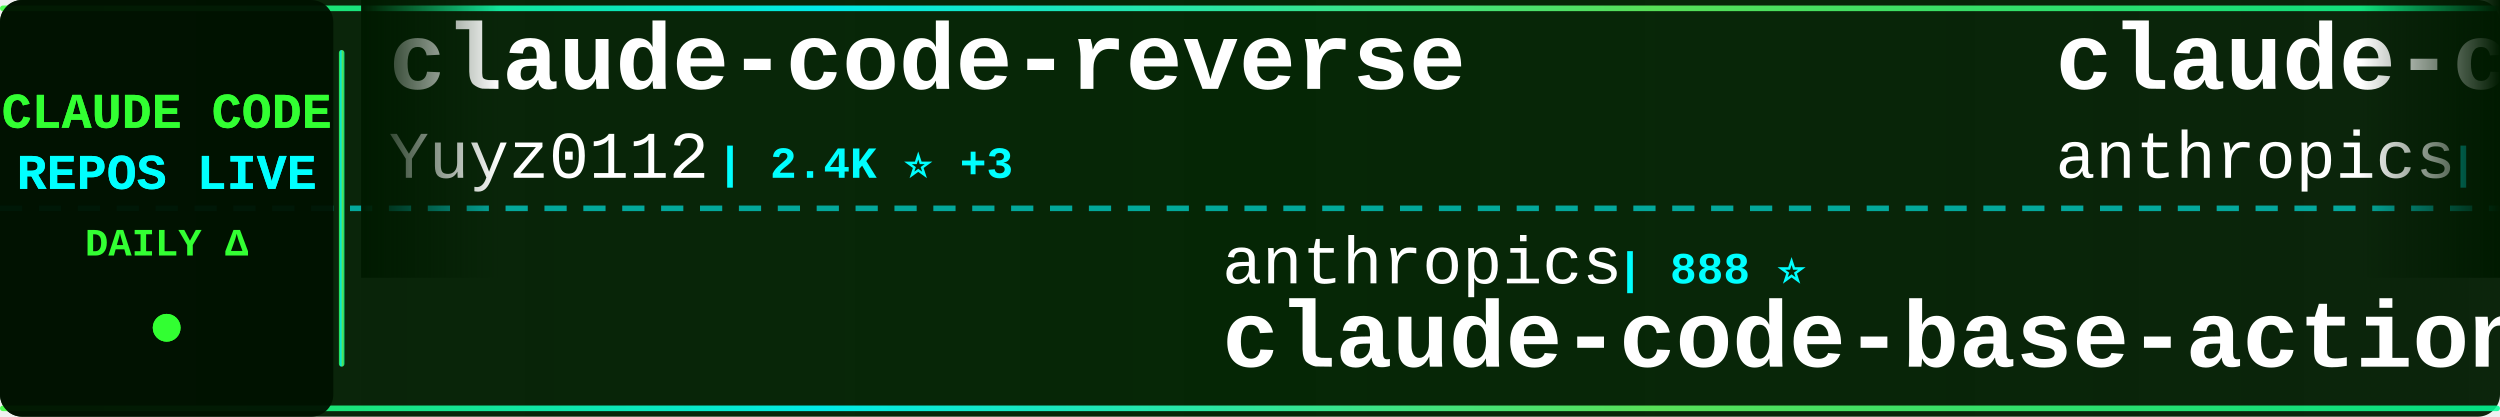
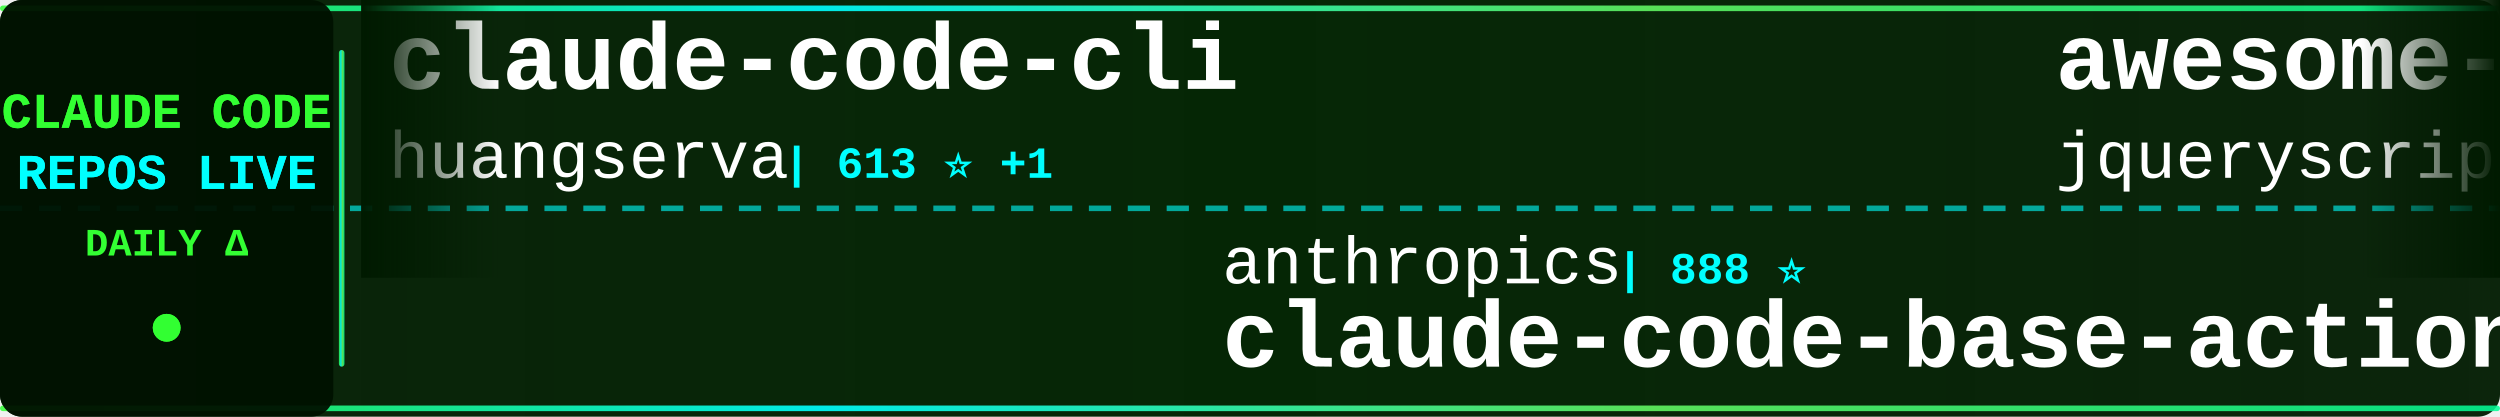
<svg xmlns="http://www.w3.org/2000/svg" width="900" height="150">
  <defs>
    <linearGradient id="tickerBg" x1="0%" y1="0%" x2="100%" y2="0%">
      <stop offset="0%" style="stop-color:#001a00;stop-opacity:0.95" />
      <stop offset="50%" style="stop-color:#002200;stop-opacity:0.98" />
      <stop offset="100%" style="stop-color:#001a00;stop-opacity:0.95" />
    </linearGradient>
    <linearGradient id="borderGrad" x1="0%" y1="0%" x2="100%" y2="0%">
      <stop offset="0%" style="stop-color:#33ff33;stop-opacity:0.85">
        <animate attributeName="stop-opacity" values="0.85;1;0.85" dur="2s" repeatCount="indefinite" />
      </stop>
      <stop offset="33%" style="stop-color:#00ffff;stop-opacity:0.9">
        <animate attributeName="stop-opacity" values="0.9;1;0.9" dur="2.2s" repeatCount="indefinite" />
      </stop>
      <stop offset="66%" style="stop-color:#66ff66;stop-opacity:0.85">
        <animate attributeName="stop-opacity" values="0.85;1;0.85" dur="1.8s" repeatCount="indefinite" />
      </stop>
      <stop offset="100%" style="stop-color:#00ff99;stop-opacity:0.85">
        <animate attributeName="stop-opacity" values="0.85;1;0.85" dur="2s" repeatCount="indefinite" />
      </stop>
    </linearGradient>
    <filter id="textGlow">
      <feGaussianBlur stdDeviation="0.1" result="coloredBlur" />
      <feMerge>
        <feMergeNode in="coloredBlur" />
        <feMergeNode in="SourceGraphic" />
      </feMerge>
    </filter>
    <filter id="metricGlow">
      <feGaussianBlur stdDeviation="0.2" result="coloredBlur" />
      <feMerge>
        <feMergeNode in="coloredBlur" />
        <feMergeNode in="SourceGraphic" />
      </feMerge>
    </filter>
    <linearGradient id="leftFade" x1="0%" y1="0%" x2="100%" y2="0%">
      <stop offset="0%" style="stop-color:#001a00;stop-opacity:1" />
      <stop offset="100%" style="stop-color:#001a00;stop-opacity:0" />
    </linearGradient>
    <linearGradient id="rightFade" x1="0%" y1="0%" x2="100%" y2="0%">
      <stop offset="0%" style="stop-color:#001a00;stop-opacity:0" />
      <stop offset="100%" style="stop-color:#001a00;stop-opacity:1" />
    </linearGradient>
  </defs>
  <rect width="900" height="150" fill="url(#tickerBg)" rx="8" />
  <rect x="0" y="2" width="900" height="2" fill="url(#borderGrad)" rx="1" />
  <rect x="0" y="146" width="900" height="2" fill="url(#borderGrad)" rx="1" />
  <line x1="0" y1="75" x2="900" y2="75" stroke="#00ffff" stroke-width="2" stroke-dasharray="8 6" opacity="0.6" />
  <rect x="0" y="0" width="120" height="150" fill="#001100" opacity="0.95" rx="8" />
  <text x="60" y="46" font-family="'Courier New', monospace" font-size="18" font-weight="bold" fill="#33ff33" text-anchor="middle" filter="url(#textGlow)">
    CLAUDE CODE
  </text>
  <text x="60" y="68" font-family="'Courier New', monospace" font-size="18" font-weight="bold" fill="#00ffff" text-anchor="middle" filter="url(#textGlow)">
    REPOS LIVE
  </text>
  <text x="60" y="92" font-family="'Courier New', monospace" font-size="14" font-weight="bold" fill="#33ff33" text-anchor="middle">
    DAILY Δ
  </text>
  <circle cx="60" cy="118" r="5" fill="#33ff33" filter="url(#metricGlow)">
    <animate attributeName="r" values="4;6;4" dur="1.5s" repeatCount="indefinite" />
    <animate attributeName="opacity" values="0.6;1;0.6" dur="1.5s" repeatCount="indefinite" />
  </circle>
  <rect x="122" y="18" width="2" height="114" fill="url(#borderGrad)" rx="1" />
  <clipPath id="tickerClip">
    <rect x="130" y="0" width="770" height="150" />
  </clipPath>
  <g clip-path="url(#tickerClip)">
    <g id="tickerItems">
      <animateTransform attributeName="transform" attributeType="XML" type="translate" from="0 0" to="-3000 0" dur="54s" repeatCount="indefinite" />
      <g transform="translate(0, 0)">
-         <text x="140" y="32" font-family="'Courier New', monospace" font-size="34" font-weight="bold" fill="#ffffff">claude-code-reverse</text>
-         <text x="140" y="64" font-family="'Courier New', monospace" font-size="24" font-weight="normal" fill="#ffffff" opacity="1.0">Yuyz0112</text>
-         <text x="258" y="64" font-family="'Courier New', monospace" font-size="16" font-weight="bold" fill="#00ffff"> | 2.4K ⭐ +3</text>
+         <text x="140" y="32" font-family="'Courier New', monospace" font-size="34" font-weight="bold" fill="#ffffff">claude-code-cli</text>
+         <text x="140" y="64" font-family="'Courier New', monospace" font-size="24" font-weight="normal" fill="#ffffff" opacity="1.0">huangserva</text>
+         <text x="282" y="64" font-family="'Courier New', monospace" font-size="16" font-weight="bold" fill="#00ffff"> | 613 ⭐ +1</text>
      </g>
      <g transform="translate(300, 0)">
        <text x="140" y="102" font-family="'Courier New', monospace" font-size="24" font-weight="normal" fill="#ffffff" opacity="1.0">anthropics</text>
        <text x="282" y="102" font-family="'Courier New', monospace" font-size="16" font-weight="bold" fill="#00ffff"> | 888 ⭐</text>
        <text x="140" y="132" font-family="'Courier New', monospace" font-size="34" font-weight="bold" fill="#ffffff">claude-code-base-action</text>
      </g>
      <g transform="translate(600, 0)">
-         <text x="140" y="32" font-family="'Courier New', monospace" font-size="34" font-weight="bold" fill="#ffffff">claude-code-security-rev...</text>
-         <text x="140" y="64" font-family="'Courier New', monospace" font-size="24" font-weight="normal" fill="#ffffff" opacity="1.0">anthropics</text>
-         <text x="282" y="64" font-family="'Courier New', monospace" font-size="16" font-weight="bold" fill="#00ffff"> | 5.4K ⭐ +17</text>
+         <text x="140" y="32" font-family="'Courier New', monospace" font-size="34" font-weight="bold" fill="#ffffff">awesome-claude-code</text>
+         <text x="140" y="64" font-family="'Courier New', monospace" font-size="24" font-weight="normal" fill="#ffffff" opacity="1.0">jqueryscript</text>
+         <text x="306" y="64" font-family="'Courier New', monospace" font-size="16" font-weight="bold" fill="#00ffff"> | 447 ⭐ +1</text>
      </g>
      <g transform="translate(900, 0)">
-         <text x="140" y="102" font-family="'Courier New', monospace" font-size="24" font-weight="normal" fill="#ffffff" opacity="1.0">luyao618</text>
-         <text x="258" y="102" font-family="'Courier New', monospace" font-size="16" font-weight="bold" fill="#00ffff"> | 1.6K ⭐ +2</text>
-         <text x="140" y="132" font-family="'Courier New', monospace" font-size="34" font-weight="bold" fill="#ffffff">Claude-Code-Source-Study</text>
+         <text x="140" y="102" font-family="'Courier New', monospace" font-size="24" font-weight="normal" fill="#ffffff" opacity="1.0">Chachamaru127</text>
+         <text x="318" y="102" font-family="'Courier New', monospace" font-size="16" font-weight="bold" fill="#00ffff"> | 2.9K ⭐ +9</text>
+         <text x="140" y="132" font-family="'Courier New', monospace" font-size="34" font-weight="bold" fill="#ffffff">claude-code-harness</text>
      </g>
      <g transform="translate(1200, 0)">
-         <text x="140" y="32" font-family="'Courier New', monospace" font-size="34" font-weight="bold" fill="#ffffff">claude-code-sourcemap</text>
-         <text x="140" y="64" font-family="'Courier New', monospace" font-size="24" font-weight="normal" fill="#ffffff" opacity="1.0">ChinaSiro</text>
-         <text x="270" y="64" font-family="'Courier New', monospace" font-size="16" font-weight="bold" fill="#00ffff"> | 9.5K ⭐ +2</text>
+         <text x="140" y="32" font-family="'Courier New', monospace" font-size="34" font-weight="bold" fill="#ffffff">Dive-into-Claude-Code</text>
+         <text x="140" y="64" font-family="'Courier New', monospace" font-size="24" font-weight="normal" fill="#ffffff" opacity="1.0">VILA-Lab</text>
+         <text x="258" y="64" font-family="'Courier New', monospace" font-size="16" font-weight="bold" fill="#00ffff"> | 1.8K ⭐ +8</text>
      </g>
      <g transform="translate(1500, 0)">
-         <text x="140" y="102" font-family="'Courier New', monospace" font-size="24" font-weight="normal" fill="#ffffff" opacity="1.0">Piebald-AI</text>
-         <text x="282" y="102" font-family="'Courier New', monospace" font-size="16" font-weight="bold" fill="#00ffff"> | 11.5K ⭐ +27</text>
-         <text x="140" y="132" font-family="'Courier New', monospace" font-size="34" font-weight="bold" fill="#ffffff">claude-code-system-promp...</text>
+         <text x="140" y="102" font-family="'Courier New', monospace" font-size="24" font-weight="normal" fill="#ffffff" opacity="1.0">Pimzino</text>
+         <text x="246" y="102" font-family="'Courier New', monospace" font-size="16" font-weight="bold" fill="#00ffff"> | 3.8K ⭐ +3</text>
+         <text x="140" y="132" font-family="'Courier New', monospace" font-size="34" font-weight="bold" fill="#ffffff">claude-code-spec-workflo...</text>
      </g>
      <g transform="translate(1800, 0)">
-         <text x="140" y="32" font-family="'Courier New', monospace" font-size="34" font-weight="bold" fill="#ffffff">claude-code-from-scratch</text>
-         <text x="140" y="64" font-family="'Courier New', monospace" font-size="24" font-weight="normal" fill="#ffffff" opacity="1.0">Windy3f3f3f3f</text>
-         <text x="318" y="64" font-family="'Courier New', monospace" font-size="16" font-weight="bold" fill="#00ffff"> | 1.8K ⭐ +285</text>
+         <text x="140" y="32" font-family="'Courier New', monospace" font-size="34" font-weight="bold" fill="#ffffff">edmunds-claude-code</text>
+         <text x="140" y="64" font-family="'Courier New', monospace" font-size="24" font-weight="normal" fill="#ffffff" opacity="1.0">edmund-io</text>
+         <text x="270" y="64" font-family="'Courier New', monospace" font-size="16" font-weight="bold" fill="#00ffff"> | 1.5K ⭐ +1</text>
      </g>
      <g transform="translate(2100, 0)">
-         <text x="140" y="102" font-family="'Courier New', monospace" font-size="24" font-weight="normal" fill="#ffffff" opacity="1.0">SeemSeam</text>
-         <text x="258" y="102" font-family="'Courier New', monospace" font-size="16" font-weight="bold" fill="#00ffff"> | 3.1K ⭐ +15</text>
-         <text x="140" y="132" font-family="'Courier New', monospace" font-size="34" font-weight="bold" fill="#ffffff">claude_codex_bridge</text>
+         <text x="140" y="102" font-family="'Courier New', monospace" font-size="24" font-weight="normal" fill="#ffffff" opacity="1.0">huangjia2019</text>
+         <text x="306" y="102" font-family="'Courier New', monospace" font-size="16" font-weight="bold" fill="#00ffff"> | 905 ⭐ +5</text>
+         <text x="140" y="132" font-family="'Courier New', monospace" font-size="34" font-weight="bold" fill="#ffffff">claude-code-engineering</text>
      </g>
      <g transform="translate(2400, 0)">
-         <text x="140" y="32" font-family="'Courier New', monospace" font-size="34" font-weight="bold" fill="#ffffff">claude-code-telegram</text>
-         <text x="140" y="64" font-family="'Courier New', monospace" font-size="24" font-weight="normal" fill="#ffffff" opacity="1.0">RichardAtCT</text>
-         <text x="294" y="64" font-family="'Courier New', monospace" font-size="16" font-weight="bold" fill="#00ffff"> | 2.7K ⭐ +3</text>
+         <text x="140" y="32" font-family="'Courier New', monospace" font-size="34" font-weight="bold" fill="#ffffff">ClaudeCode</text>
+         <text x="140" y="64" font-family="'Courier New', monospace" font-size="24" font-weight="normal" fill="#ffffff" opacity="1.0">guanshan</text>
+         <text x="258" y="64" font-family="'Courier New', monospace" font-size="16" font-weight="bold" fill="#00ffff"> | 61 ⭐</text>
      </g>
      <g transform="translate(2700, 0)">
-         <text x="140" y="102" font-family="'Courier New', monospace" font-size="24" font-weight="normal" fill="#ffffff" opacity="1.0">frankbria</text>
-         <text x="270" y="102" font-family="'Courier New', monospace" font-size="16" font-weight="bold" fill="#00ffff"> | 9.5K ⭐ +5</text>
-         <text x="140" y="132" font-family="'Courier New', monospace" font-size="34" font-weight="bold" fill="#ffffff">ralph-claude-code</text>
+         <text x="140" y="102" font-family="'Courier New', monospace" font-size="24" font-weight="normal" fill="#ffffff" opacity="1.0">anthropics</text>
+         <text x="282" y="102" font-family="'Courier New', monospace" font-size="16" font-weight="bold" fill="#00ffff"> | 156.9K ⭐ +369</text>
+         <text x="140" y="132" font-family="'Courier New', monospace" font-size="34" font-weight="bold" fill="#ffffff">skills</text>
      </g>
      <g transform="translate(3000, 0)">
-         <text x="140" y="32" font-family="'Courier New', monospace" font-size="34" font-weight="bold" fill="#ffffff">claude-code-reverse</text>
-         <text x="140" y="64" font-family="'Courier New', monospace" font-size="24" font-weight="normal" fill="#ffffff" opacity="1.0">Yuyz0112</text>
-         <text x="258" y="64" font-family="'Courier New', monospace" font-size="16" font-weight="bold" fill="#00ffff"> | 2.4K ⭐ +3</text>
+         <text x="140" y="32" font-family="'Courier New', monospace" font-size="34" font-weight="bold" fill="#ffffff">claude-code-cli</text>
+         <text x="140" y="64" font-family="'Courier New', monospace" font-size="24" font-weight="normal" fill="#ffffff" opacity="1.0">huangserva</text>
+         <text x="282" y="64" font-family="'Courier New', monospace" font-size="16" font-weight="bold" fill="#00ffff"> | 613 ⭐ +1</text>
      </g>
      <g transform="translate(3300, 0)">
        <text x="140" y="102" font-family="'Courier New', monospace" font-size="24" font-weight="normal" fill="#ffffff" opacity="1.0">anthropics</text>
        <text x="282" y="102" font-family="'Courier New', monospace" font-size="16" font-weight="bold" fill="#00ffff"> | 888 ⭐</text>
        <text x="140" y="132" font-family="'Courier New', monospace" font-size="34" font-weight="bold" fill="#ffffff">claude-code-base-action</text>
      </g>
      <g transform="translate(3600, 0)">
-         <text x="140" y="32" font-family="'Courier New', monospace" font-size="34" font-weight="bold" fill="#ffffff">claude-code-security-rev...</text>
-         <text x="140" y="64" font-family="'Courier New', monospace" font-size="24" font-weight="normal" fill="#ffffff" opacity="1.0">anthropics</text>
-         <text x="282" y="64" font-family="'Courier New', monospace" font-size="16" font-weight="bold" fill="#00ffff"> | 5.4K ⭐ +17</text>
+         <text x="140" y="32" font-family="'Courier New', monospace" font-size="34" font-weight="bold" fill="#ffffff">awesome-claude-code</text>
+         <text x="140" y="64" font-family="'Courier New', monospace" font-size="24" font-weight="normal" fill="#ffffff" opacity="1.0">jqueryscript</text>
+         <text x="306" y="64" font-family="'Courier New', monospace" font-size="16" font-weight="bold" fill="#00ffff"> | 447 ⭐ +1</text>
      </g>
      <g transform="translate(3900, 0)">
-         <text x="140" y="102" font-family="'Courier New', monospace" font-size="24" font-weight="normal" fill="#ffffff" opacity="1.0">luyao618</text>
-         <text x="258" y="102" font-family="'Courier New', monospace" font-size="16" font-weight="bold" fill="#00ffff"> | 1.6K ⭐ +2</text>
-         <text x="140" y="132" font-family="'Courier New', monospace" font-size="34" font-weight="bold" fill="#ffffff">Claude-Code-Source-Study</text>
+         <text x="140" y="102" font-family="'Courier New', monospace" font-size="24" font-weight="normal" fill="#ffffff" opacity="1.0">Chachamaru127</text>
+         <text x="318" y="102" font-family="'Courier New', monospace" font-size="16" font-weight="bold" fill="#00ffff"> | 2.9K ⭐ +9</text>
+         <text x="140" y="132" font-family="'Courier New', monospace" font-size="34" font-weight="bold" fill="#ffffff">claude-code-harness</text>
      </g>
    </g>
  </g>
  <rect x="130" y="0" width="50" height="100" fill="url(#leftFade)" />
  <rect x="850" y="0" width="50" height="100" fill="url(#rightFade)" />
</svg>
